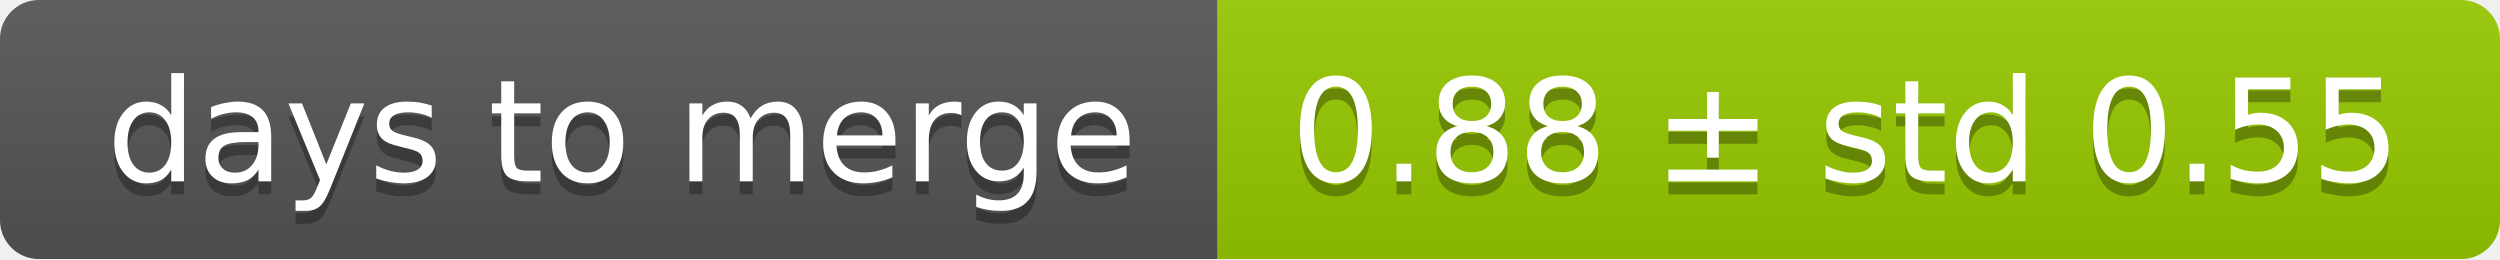
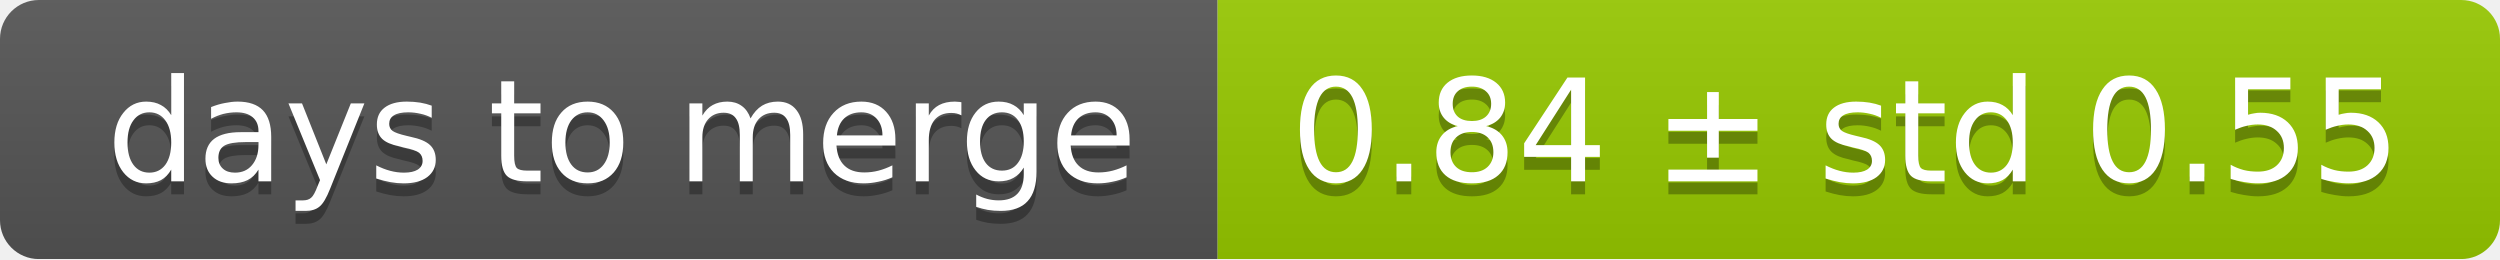
<svg xmlns="http://www.w3.org/2000/svg" width="193" height="20">
  <linearGradient id="smooth" x2="0" y2="100%">
    <stop offset="0" stop-color="#bbb" stop-opacity=".1" />
    <stop offset="1" stop-opacity=".1" />
  </linearGradient>
  <mask id="round">
    <rect width="193" height="20" rx="3" fill="#fff" />
  </mask>
  <g mask="url(#round)">
    <rect width="94" height="20" fill="#555" />
    <rect x="94" width="99" height="20" fill="#97ca00" />
    <rect width="193" height="20" fill="url(#smooth)" />
  </g>
  <g fill="#fff" text-anchor="middle" font-family="DejaVu Sans,Verdana,Geneva,sans-serif" font-size="11">
    <text x="48" y="15" fill="#010101" fill-opacity=".3">days to merge</text>
    <text x="48" y="14">days to merge</text>
-     <text x="142.5" y="15" fill="#010101" fill-opacity=".3">0.88 ± std 0.55</text>
-     <text x="142.5" y="14">0.88 ± std 0.55</text>
+     <text x="142.5" y="15" fill="#010101" fill-opacity=".3">0.84 ± std 0.55</text>
+     <text x="142.5" y="14">0.84 ± std 0.55</text>
  </g>
</svg>
